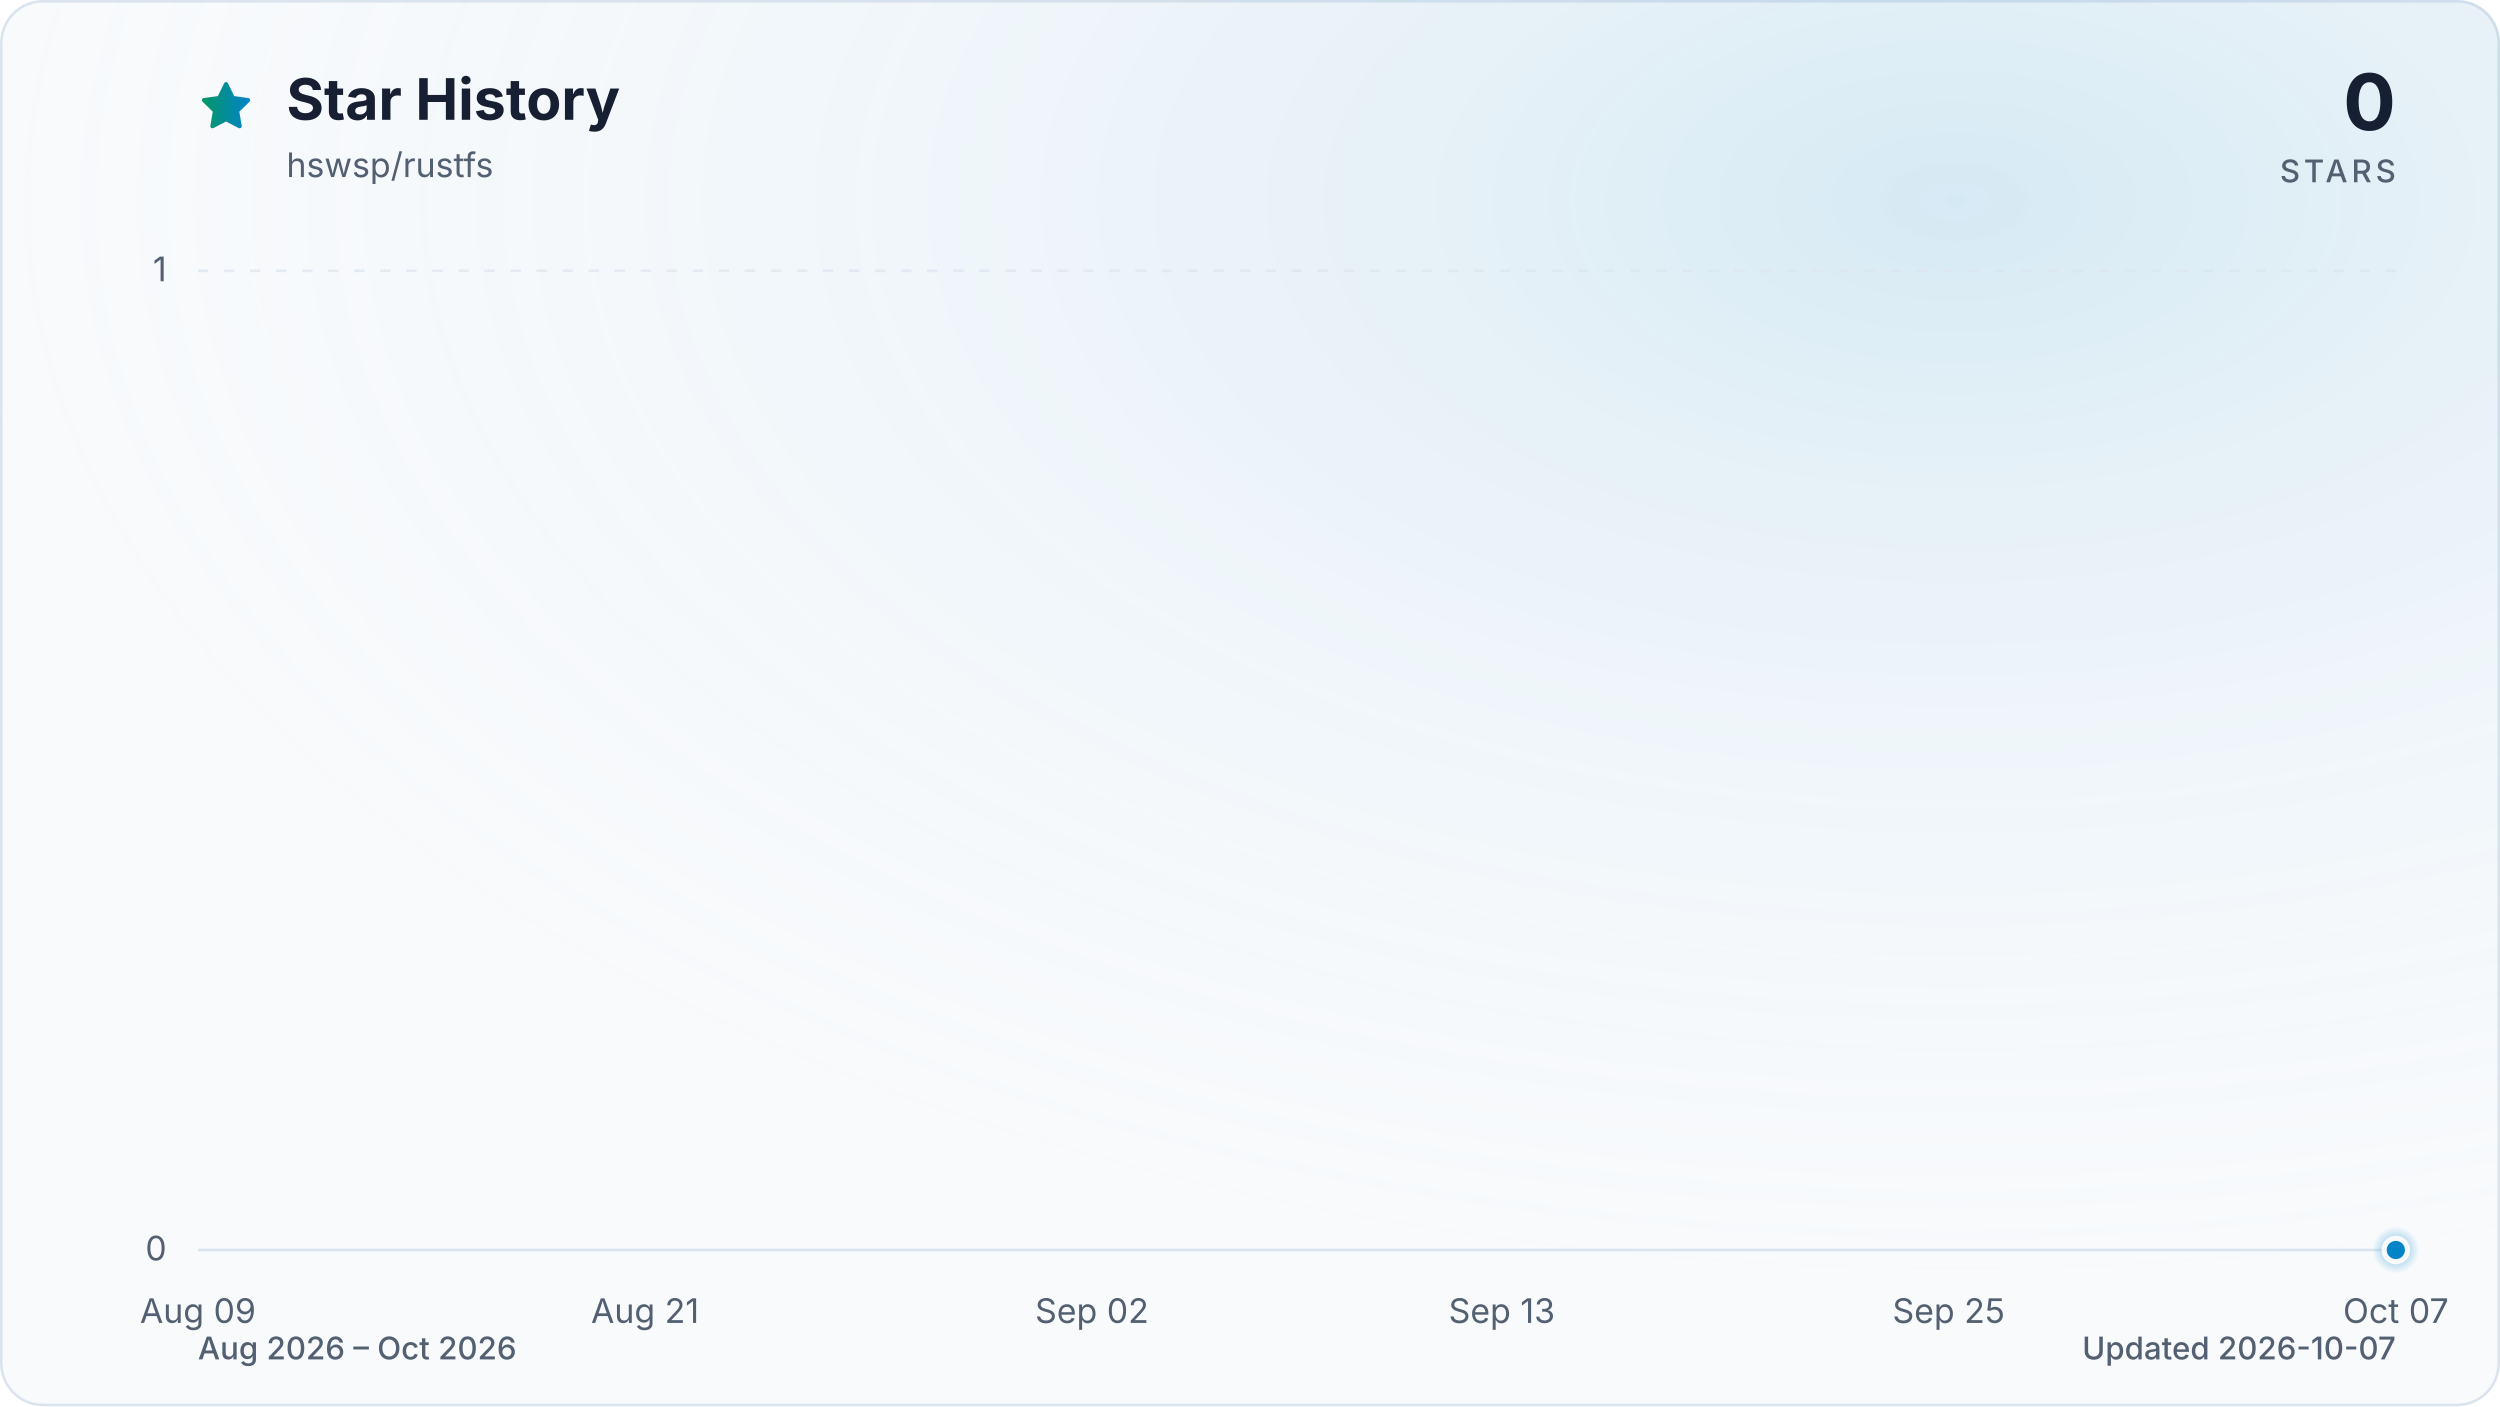
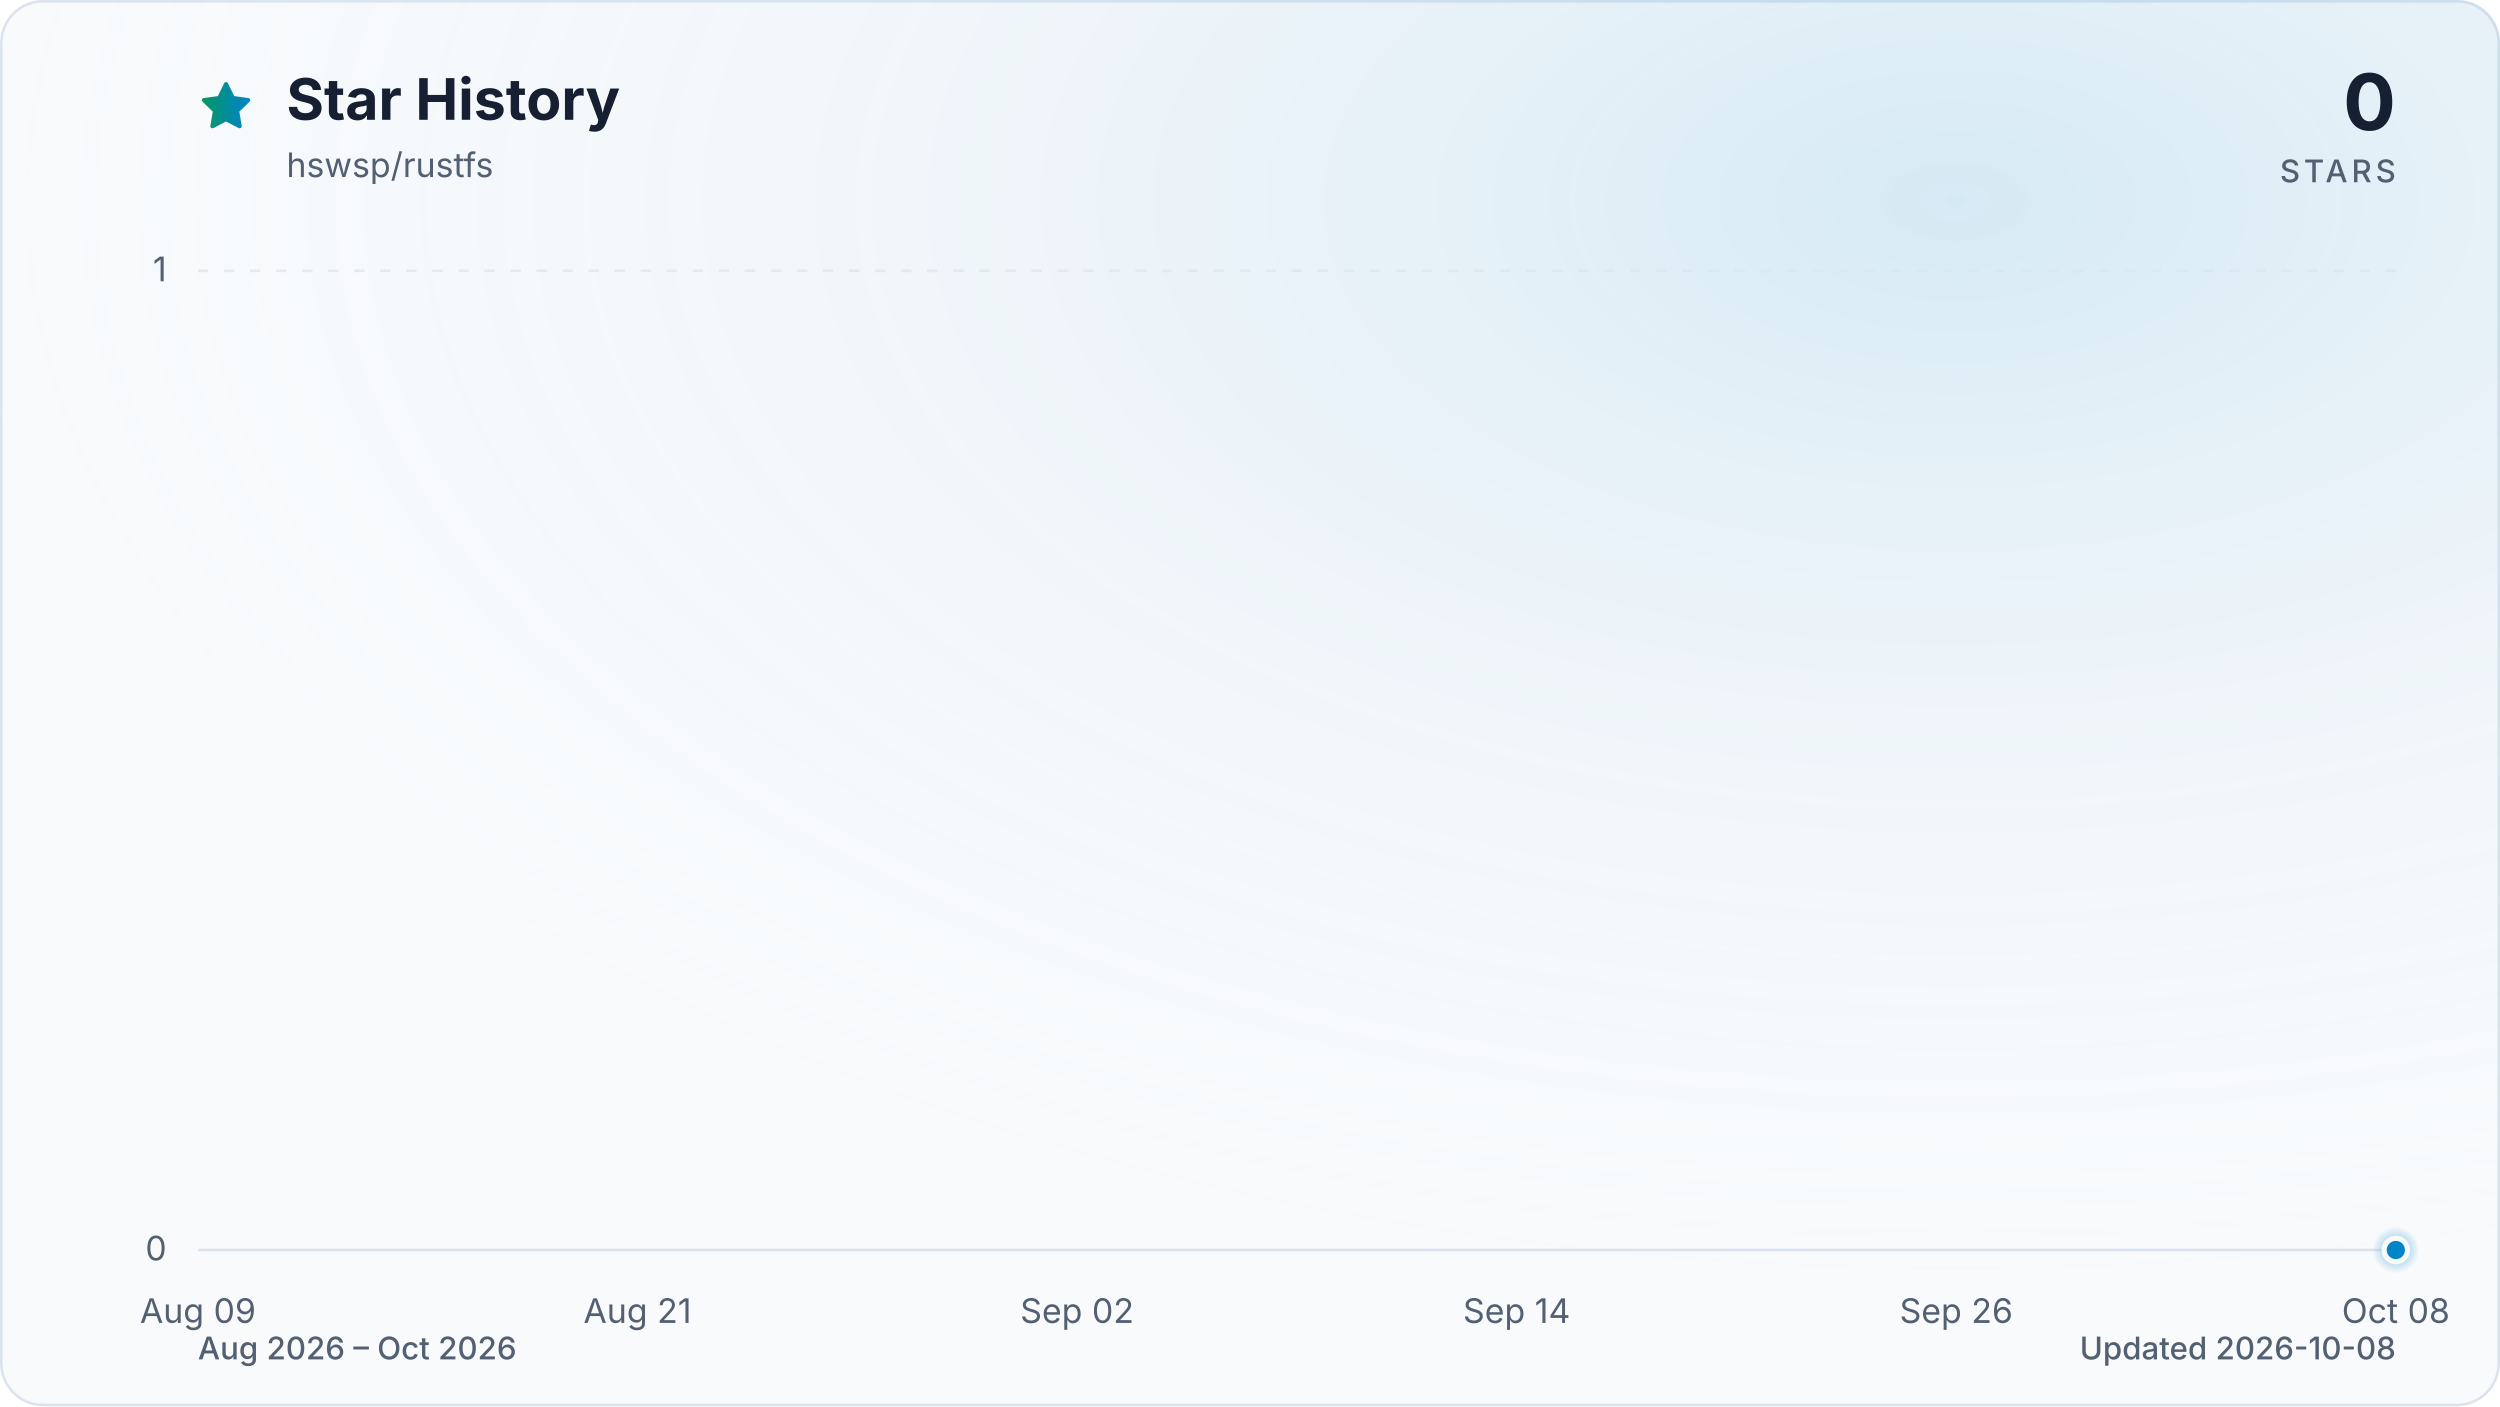
<svg xmlns="http://www.w3.org/2000/svg" viewBox="0 0 960 540" role="img" aria-labelledby="title description" data-style="gradient" data-variant="glow" data-animated="true">
  <defs>
    <linearGradient id="trend" x1="0" y1="0" x2="1" y2="0">
      <stop offset="0%" stop-color="#059669" />
      <stop offset="100%" stop-color="#0284c7" />
    </linearGradient>
    <linearGradient id="area" x1="0" y1="0" x2="0" y2="1">
      <stop offset="0%" stop-color="#059669" stop-opacity="0.30" />
      <stop offset="55%" stop-color="#0284c7" stop-opacity="0.10" />
      <stop offset="100%" stop-color="#0284c7" stop-opacity="0.01" />
    </linearGradient>
    <radialGradient id="marker-halo" cx="50%" cy="50%" r="50%">
      <stop offset="0%" stop-color="#0284c7" stop-opacity="0.55" />
      <stop offset="100%" stop-color="#0284c7" stop-opacity="0" />
    </radialGradient>
    <radialGradient id="surface-glow" cx="78%" cy="14%" r="80%">
      <stop offset="0%" stop-color="#0284c7" stop-opacity="0.14" />
      <stop offset="100%" stop-color="#f8fafc" stop-opacity="0" />
    </radialGradient>
    <filter id="trend-glow" x="-20%" y="-20%" width="140%" height="140%">
      <feGaussianBlur stdDeviation="7" />
    </filter>
  </defs>
  <style>
.trend-enter{transform-box:fill-box;transform-origin:center;animation:trend-enter 520ms cubic-bezier(0.16,1,0.3,1)}
.marker-enter{transform-box:fill-box;transform-origin:center;animation:marker-enter 320ms cubic-bezier(0.16,1,0.3,1) 200ms both}
.marker-pulse{transform-box:fill-box;transform-origin:center;animation:marker-pulse 2.6s ease-out infinite}
@keyframes trend-enter{from{opacity:.35;transform:translateY(10px)}to{opacity:1;transform:translateY(0)}}
@keyframes marker-enter{from{opacity:0;transform:scale(.4)}to{opacity:1;transform:scale(1)}}
@keyframes marker-pulse{0%{opacity:.5;transform:scale(.7)}70%,100%{opacity:0;transform:scale(2.1)}}
@media (prefers-reduced-motion:reduce){.trend-enter,.marker-enter,.marker-pulse{animation:none!important}}
@media (prefers-reduced-motion:reduce){.marker-pulse{opacity:0}}
</style>
  <rect x="0.5" y="0.5" width="959" height="539" fill="#f8fafc" stroke="#dbe4ee" stroke-width="1" rx="16" />
  <rect width="960" height="540" fill="url(#surface-glow)" rx="16" />
  <path d="M12 2.6l2.9 5.9 6.5.9-4.7 4.6 1.1 6.5-5.8-3-5.8 3 1.1-6.5-4.7-4.6 6.5-.9L12 2.6Z" transform="translate(76 30) scale(.9)" fill="url(#trend)" stroke="url(#trend)" stroke-width="1.8" stroke-linejoin="round" aria-hidden="true" />
  <text x="110" y="46" fill="#172033" font-family="ui-sans-serif, system-ui, -apple-system, BlinkMacSystemFont, 'Segoe UI', sans-serif" font-size="22" font-weight="700">Star History</text>
  <text x="110" y="68" fill="#526072" font-family="ui-sans-serif, system-ui, -apple-system, BlinkMacSystemFont, 'Segoe UI', sans-serif" font-size="13">hswsp/rustfs</text>
  <text x="920" y="50" fill="#172033" font-family="ui-sans-serif, system-ui, -apple-system, BlinkMacSystemFont, 'Segoe UI', sans-serif" font-size="30" font-weight="700" text-anchor="end">0</text>
  <text x="920" y="70" fill="#526072" font-family="ui-sans-serif, system-ui, -apple-system, BlinkMacSystemFont, 'Segoe UI', sans-serif" font-size="12" font-weight="500" letter-spacing="1.5" text-anchor="end">STARS</text>
  <line x1="76" y1="480.0" x2="920" y2="480.0" stroke="#dbe4ee" stroke-width="1" stroke-dasharray="0" opacity="1" />
  <text x="64" y="484.0" fill="#526072" font-family="ui-sans-serif, system-ui, -apple-system, BlinkMacSystemFont, 'Segoe UI', sans-serif" font-size="13" text-anchor="end">0</text>
  <line x1="76" y1="104.0" x2="920" y2="104.0" stroke="#dbe4ee" stroke-width="1" stroke-dasharray="4 6" opacity="0.7" />
  <text x="64" y="108.0" fill="#526072" font-family="ui-sans-serif, system-ui, -apple-system, BlinkMacSystemFont, 'Segoe UI', sans-serif" font-size="13" text-anchor="end">1</text>
  <text x="76.0" y="508" fill="#526072" font-family="ui-sans-serif, system-ui, -apple-system, BlinkMacSystemFont, 'Segoe UI', sans-serif" font-size="13" text-anchor="middle">Aug 09</text>
-   <text x="247.7" y="508" fill="#526072" font-family="ui-sans-serif, system-ui, -apple-system, BlinkMacSystemFont, 'Segoe UI', sans-serif" font-size="13" text-anchor="middle">Aug 21</text>
-   <text x="419.3" y="508" fill="#526072" font-family="ui-sans-serif, system-ui, -apple-system, BlinkMacSystemFont, 'Segoe UI', sans-serif" font-size="13" text-anchor="middle">Sep 02</text>
-   <text x="576.7" y="508" fill="#526072" font-family="ui-sans-serif, system-ui, -apple-system, BlinkMacSystemFont, 'Segoe UI', sans-serif" font-size="13" text-anchor="middle">Sep 13</text>
-   <text x="748.3" y="508" fill="#526072" font-family="ui-sans-serif, system-ui, -apple-system, BlinkMacSystemFont, 'Segoe UI', sans-serif" font-size="13" text-anchor="middle">Sep 25</text>
-   <text x="920.0" y="508" fill="#526072" font-family="ui-sans-serif, system-ui, -apple-system, BlinkMacSystemFont, 'Segoe UI', sans-serif" font-size="13" text-anchor="middle">Oct 07</text>
+   <text x="244.8" y="508" fill="#526072" font-family="ui-sans-serif, system-ui, -apple-system, BlinkMacSystemFont, 'Segoe UI', sans-serif" font-size="13" text-anchor="middle">Aug 21</text>
+   <text x="413.6" y="508" fill="#526072" font-family="ui-sans-serif, system-ui, -apple-system, BlinkMacSystemFont, 'Segoe UI', sans-serif" font-size="13" text-anchor="middle">Sep 02</text>
+   <text x="582.4" y="508" fill="#526072" font-family="ui-sans-serif, system-ui, -apple-system, BlinkMacSystemFont, 'Segoe UI', sans-serif" font-size="13" text-anchor="middle">Sep 14</text>
+   <text x="751.2" y="508" fill="#526072" font-family="ui-sans-serif, system-ui, -apple-system, BlinkMacSystemFont, 'Segoe UI', sans-serif" font-size="13" text-anchor="middle">Sep 26</text>
+   <text x="920.0" y="508" fill="#526072" font-family="ui-sans-serif, system-ui, -apple-system, BlinkMacSystemFont, 'Segoe UI', sans-serif" font-size="13" text-anchor="middle">Oct 08</text>
  <g class="trend-enter">
-     <path d="M 76.0 480.0 C 80.8 480.0, 85.5 480.0, 90.3 480.0 C 95.1 480.0, 99.8 480.0, 104.6 480.0 C 109.4 480.0, 114.1 480.0, 118.9 480.0 C 123.7 480.0, 128.5 480.0, 133.2 480.0 C 138.0 480.0, 142.8 480.0, 147.5 480.0 C 152.3 480.0, 157.1 480.0, 161.8 480.0 C 166.6 480.0, 171.4 480.0, 176.1 480.0 C 180.9 480.0, 185.7 480.0, 190.4 480.0 C 195.2 480.0, 200.0 480.0, 204.7 480.0 C 209.5 480.0, 214.3 480.0, 219.1 480.0 C 223.8 480.0, 228.6 480.0, 233.4 480.0 C 238.1 480.0, 242.9 480.0, 247.7 480.0 C 252.4 480.0, 257.2 480.0, 262.0 480.0 C 266.7 480.0, 271.5 480.0, 276.3 480.0 C 281.0 480.0, 285.8 480.0, 290.6 480.0 C 295.3 480.0, 300.1 480.0, 304.9 480.0 C 309.6 480.0, 314.4 480.0, 319.2 480.0 C 324.0 480.0, 328.7 480.0, 333.5 480.0 C 338.3 480.0, 343.0 480.0, 347.8 480.0 C 352.6 480.0, 357.3 480.0, 362.1 480.0 C 366.9 480.0, 371.6 480.0, 376.4 480.0 C 381.2 480.0, 385.9 480.0, 390.7 480.0 C 395.5 480.0, 400.2 480.0, 405.0 480.0 C 409.8 480.0, 414.6 480.0, 419.3 480.0 C 424.1 480.0, 428.9 480.0, 433.6 480.0 C 438.4 480.0, 443.2 480.0, 447.9 480.0 C 452.7 480.0, 457.5 480.0, 462.2 480.0 C 467.0 480.0, 471.8 480.0, 476.5 480.0 C 481.3 480.0, 486.1 480.0, 490.8 480.0 C 495.6 480.0, 500.4 480.0, 505.2 480.0 C 509.9 480.0, 514.7 480.0, 519.5 480.0 C 524.2 480.0, 529.0 480.0, 533.8 480.0 C 538.5 480.0, 543.3 480.0, 548.1 480.0 C 552.8 480.0, 557.6 480.0, 562.4 480.0 C 567.1 480.0, 571.9 480.0, 576.7 480.0 C 581.4 480.0, 586.2 480.0, 591.0 480.0 C 595.8 480.0, 600.5 480.0, 605.3 480.0 C 610.1 480.0, 614.8 480.0, 619.6 480.0 C 624.4 480.0, 629.1 480.0, 633.9 480.0 C 638.7 480.0, 643.4 480.0, 648.2 480.0 C 653.0 480.0, 657.7 480.0, 662.5 480.0 C 667.3 480.0, 672.0 480.0, 676.8 480.0 C 681.6 480.0, 686.4 480.0, 691.1 480.0 C 695.9 480.0, 700.7 480.0, 705.4 480.0 C 710.2 480.0, 715.0 480.0, 719.7 480.0 C 724.5 480.0, 729.3 480.0, 734.0 480.0 C 738.8 480.0, 743.6 480.0, 748.3 480.0 C 753.1 480.0, 757.9 480.0, 762.6 480.0 C 767.4 480.0, 772.2 480.0, 776.9 480.0 C 781.7 480.0, 786.5 480.0, 791.3 480.0 C 796.0 480.0, 800.8 480.0, 805.6 480.0 C 810.3 480.0, 815.1 480.0, 819.9 480.0 C 824.6 480.0, 829.4 480.0, 834.2 480.0 C 838.9 480.0, 843.7 480.0, 848.5 480.0 C 853.2 480.0, 858.0 480.0, 862.8 480.0 C 867.5 480.0, 872.3 480.0, 877.1 480.0 C 881.9 480.0, 886.6 480.0, 891.4 480.0 C 896.2 480.0, 900.9 480.0, 905.7 480.0 C 910.5 480.0, 915.2 480.0, 920.0 480.0 L 920.0 480.0 L 76.0 480.0 Z" fill="url(#area)" />
-     <path d="M 76.0 480.0 C 80.8 480.0, 85.5 480.0, 90.3 480.0 C 95.1 480.0, 99.8 480.0, 104.6 480.0 C 109.4 480.0, 114.1 480.0, 118.9 480.0 C 123.7 480.0, 128.5 480.0, 133.2 480.0 C 138.0 480.0, 142.8 480.0, 147.5 480.0 C 152.3 480.0, 157.1 480.0, 161.8 480.0 C 166.6 480.0, 171.4 480.0, 176.1 480.0 C 180.9 480.0, 185.7 480.0, 190.4 480.0 C 195.2 480.0, 200.0 480.0, 204.7 480.0 C 209.5 480.0, 214.3 480.0, 219.1 480.0 C 223.8 480.0, 228.6 480.0, 233.4 480.0 C 238.1 480.0, 242.9 480.0, 247.7 480.0 C 252.4 480.0, 257.2 480.0, 262.0 480.0 C 266.7 480.0, 271.5 480.0, 276.3 480.0 C 281.0 480.0, 285.8 480.0, 290.6 480.0 C 295.3 480.0, 300.1 480.0, 304.9 480.0 C 309.6 480.0, 314.4 480.0, 319.2 480.0 C 324.0 480.0, 328.7 480.0, 333.5 480.0 C 338.3 480.0, 343.0 480.0, 347.8 480.0 C 352.6 480.0, 357.3 480.0, 362.1 480.0 C 366.9 480.0, 371.6 480.0, 376.4 480.0 C 381.2 480.0, 385.9 480.0, 390.7 480.0 C 395.5 480.0, 400.2 480.0, 405.0 480.0 C 409.8 480.0, 414.6 480.0, 419.3 480.0 C 424.1 480.0, 428.9 480.0, 433.6 480.0 C 438.4 480.0, 443.2 480.0, 447.9 480.0 C 452.7 480.0, 457.5 480.0, 462.2 480.0 C 467.0 480.0, 471.8 480.0, 476.5 480.0 C 481.3 480.0, 486.1 480.0, 490.8 480.0 C 495.6 480.0, 500.4 480.0, 505.2 480.0 C 509.9 480.0, 514.7 480.0, 519.5 480.0 C 524.2 480.0, 529.0 480.0, 533.8 480.0 C 538.5 480.0, 543.3 480.0, 548.1 480.0 C 552.8 480.0, 557.6 480.0, 562.4 480.0 C 567.1 480.0, 571.9 480.0, 576.7 480.0 C 581.4 480.0, 586.2 480.0, 591.0 480.0 C 595.8 480.0, 600.5 480.0, 605.3 480.0 C 610.1 480.0, 614.8 480.0, 619.6 480.0 C 624.4 480.0, 629.1 480.0, 633.9 480.0 C 638.7 480.0, 643.4 480.0, 648.2 480.0 C 653.0 480.0, 657.7 480.0, 662.5 480.0 C 667.3 480.0, 672.0 480.0, 676.8 480.0 C 681.6 480.0, 686.4 480.0, 691.1 480.0 C 695.9 480.0, 700.7 480.0, 705.4 480.0 C 710.2 480.0, 715.0 480.0, 719.7 480.0 C 724.5 480.0, 729.3 480.0, 734.0 480.0 C 738.8 480.0, 743.6 480.0, 748.3 480.0 C 753.1 480.0, 757.9 480.0, 762.6 480.0 C 767.4 480.0, 772.2 480.0, 776.9 480.0 C 781.7 480.0, 786.5 480.0, 791.3 480.0 C 796.0 480.0, 800.8 480.0, 805.6 480.0 C 810.3 480.0, 815.1 480.0, 819.9 480.0 C 824.6 480.0, 829.4 480.0, 834.2 480.0 C 838.9 480.0, 843.7 480.0, 848.5 480.0 C 853.2 480.0, 858.0 480.0, 862.8 480.0 C 867.5 480.0, 872.3 480.0, 877.1 480.0 C 881.9 480.0, 886.6 480.0, 891.4 480.0 C 896.2 480.0, 900.9 480.0, 905.7 480.0 C 910.5 480.0, 915.2 480.0, 920.0 480.0" fill="none" stroke="url(#trend)" stroke-width="12" stroke-linecap="round" stroke-linejoin="round" opacity="0.16" filter="url(#trend-glow)" />
-     <path d="M 76.0 480.0 C 80.8 480.0, 85.5 480.0, 90.3 480.0 C 95.1 480.0, 99.8 480.0, 104.6 480.0 C 109.4 480.0, 114.1 480.0, 118.9 480.0 C 123.7 480.0, 128.5 480.0, 133.2 480.0 C 138.0 480.0, 142.8 480.0, 147.5 480.0 C 152.3 480.0, 157.1 480.0, 161.8 480.0 C 166.6 480.0, 171.4 480.0, 176.1 480.0 C 180.9 480.0, 185.7 480.0, 190.4 480.0 C 195.2 480.0, 200.0 480.0, 204.7 480.0 C 209.5 480.0, 214.3 480.0, 219.1 480.0 C 223.8 480.0, 228.6 480.0, 233.4 480.0 C 238.1 480.0, 242.9 480.0, 247.7 480.0 C 252.4 480.0, 257.2 480.0, 262.0 480.0 C 266.7 480.0, 271.5 480.0, 276.3 480.0 C 281.0 480.0, 285.8 480.0, 290.6 480.0 C 295.3 480.0, 300.1 480.0, 304.9 480.0 C 309.6 480.0, 314.4 480.0, 319.2 480.0 C 324.0 480.0, 328.7 480.0, 333.5 480.0 C 338.3 480.0, 343.0 480.0, 347.8 480.0 C 352.6 480.0, 357.3 480.0, 362.1 480.0 C 366.9 480.0, 371.6 480.0, 376.4 480.0 C 381.2 480.0, 385.9 480.0, 390.7 480.0 C 395.5 480.0, 400.2 480.0, 405.0 480.0 C 409.8 480.0, 414.6 480.0, 419.3 480.0 C 424.1 480.0, 428.9 480.0, 433.6 480.0 C 438.4 480.0, 443.2 480.0, 447.9 480.0 C 452.7 480.0, 457.5 480.0, 462.2 480.0 C 467.0 480.0, 471.8 480.0, 476.5 480.0 C 481.3 480.0, 486.1 480.0, 490.8 480.0 C 495.6 480.0, 500.4 480.0, 505.2 480.0 C 509.9 480.0, 514.7 480.0, 519.5 480.0 C 524.2 480.0, 529.0 480.0, 533.8 480.0 C 538.5 480.0, 543.3 480.0, 548.1 480.0 C 552.8 480.0, 557.6 480.0, 562.4 480.0 C 567.1 480.0, 571.9 480.0, 576.7 480.0 C 581.4 480.0, 586.2 480.0, 591.0 480.0 C 595.8 480.0, 600.5 480.0, 605.3 480.0 C 610.1 480.0, 614.8 480.0, 619.6 480.0 C 624.4 480.0, 629.1 480.0, 633.9 480.0 C 638.7 480.0, 643.4 480.0, 648.2 480.0 C 653.0 480.0, 657.7 480.0, 662.5 480.0 C 667.3 480.0, 672.0 480.0, 676.8 480.0 C 681.6 480.0, 686.4 480.0, 691.1 480.0 C 695.9 480.0, 700.7 480.0, 705.4 480.0 C 710.2 480.0, 715.0 480.0, 719.7 480.0 C 724.5 480.0, 729.3 480.0, 734.0 480.0 C 738.8 480.0, 743.6 480.0, 748.3 480.0 C 753.1 480.0, 757.9 480.0, 762.6 480.0 C 767.4 480.0, 772.2 480.0, 776.9 480.0 C 781.7 480.0, 786.5 480.0, 791.3 480.0 C 796.0 480.0, 800.8 480.0, 805.6 480.0 C 810.3 480.0, 815.1 480.0, 819.9 480.0 C 824.6 480.0, 829.4 480.0, 834.2 480.0 C 838.9 480.0, 843.7 480.0, 848.5 480.0 C 853.2 480.0, 858.0 480.0, 862.8 480.0 C 867.5 480.0, 872.3 480.0, 877.1 480.0 C 881.9 480.0, 886.6 480.0, 891.4 480.0 C 896.2 480.0, 900.9 480.0, 905.7 480.0 C 910.5 480.0, 915.2 480.0, 920.0 480.0" fill="none" stroke="url(#trend)" stroke-width="3" stroke-linecap="round" stroke-linejoin="round" />
+     <path d="M 76.0 480.0 C 80.7 480.0, 85.4 480.0, 90.1 480.0 C 94.8 480.0, 99.4 480.0, 104.1 480.0 C 108.8 480.0, 113.5 480.0, 118.2 480.0 C 122.9 480.0, 127.6 480.0, 132.3 480.0 C 137.0 480.0, 141.6 480.0, 146.3 480.0 C 151.0 480.0, 155.7 480.0, 160.4 480.0 C 165.1 480.0, 169.8 480.0, 174.5 480.0 C 179.2 480.0, 183.8 480.0, 188.5 480.0 C 193.2 480.0, 197.9 480.0, 202.6 480.0 C 207.3 480.0, 212.0 480.0, 216.7 480.0 C 221.4 480.0, 226.0 480.0, 230.7 480.0 C 235.4 480.0, 240.1 480.0, 244.8 480.0 C 249.5 480.0, 254.2 480.0, 258.9 480.0 C 263.6 480.0, 268.2 480.0, 272.9 480.0 C 277.6 480.0, 282.3 480.0, 287.0 480.0 C 291.7 480.0, 296.4 480.0, 301.1 480.0 C 305.8 480.0, 310.4 480.0, 315.1 480.0 C 319.8 480.0, 324.5 480.0, 329.2 480.0 C 333.9 480.0, 338.6 480.0, 343.3 480.0 C 348.0 480.0, 352.6 480.0, 357.3 480.0 C 362.0 480.0, 366.7 480.0, 371.4 480.0 C 376.1 480.0, 380.8 480.0, 385.5 480.0 C 390.2 480.0, 394.8 480.0, 399.5 480.0 C 404.2 480.0, 408.9 480.0, 413.6 480.0 C 418.3 480.0, 423.0 480.0, 427.7 480.0 C 432.4 480.0, 437.0 480.0, 441.7 480.0 C 446.4 480.0, 451.1 480.0, 455.8 480.0 C 460.5 480.0, 465.2 480.0, 469.9 480.0 C 474.6 480.0, 479.2 480.0, 483.9 480.0 C 488.6 480.0, 493.3 480.0, 498.0 480.0 C 502.7 480.0, 507.4 480.0, 512.1 480.0 C 516.8 480.0, 521.4 480.0, 526.1 480.0 C 530.8 480.0, 535.5 480.0, 540.2 480.0 C 544.9 480.0, 549.6 480.0, 554.3 480.0 C 559.0 480.0, 563.6 480.0, 568.3 480.0 C 573.0 480.0, 577.7 480.0, 582.4 480.0 C 587.1 480.0, 591.8 480.0, 596.5 480.0 C 601.2 480.0, 605.8 480.0, 610.5 480.0 C 615.2 480.0, 619.9 480.0, 624.6 480.0 C 629.3 480.0, 634.0 480.0, 638.7 480.0 C 643.4 480.0, 648.0 480.0, 652.7 480.0 C 657.4 480.0, 662.1 480.0, 666.8 480.0 C 671.5 480.0, 676.2 480.0, 680.9 480.0 C 685.6 480.0, 690.2 480.0, 694.9 480.0 C 699.6 480.0, 704.3 480.0, 709.0 480.0 C 713.7 480.0, 718.4 480.0, 723.1 480.0 C 727.8 480.0, 732.4 480.0, 737.1 480.0 C 741.8 480.0, 746.5 480.0, 751.2 480.0 C 755.9 480.0, 760.6 480.0, 765.3 480.0 C 770.0 480.0, 774.6 480.0, 779.3 480.0 C 784.0 480.0, 788.7 480.0, 793.4 480.0 C 798.1 480.0, 802.8 480.0, 807.5 480.0 C 812.2 480.0, 816.8 480.0, 821.5 480.0 C 826.2 480.0, 830.9 480.0, 835.6 480.0 C 840.3 480.0, 845.0 480.0, 849.7 480.0 C 854.4 480.0, 859.0 480.0, 863.7 480.0 C 868.4 480.0, 873.1 480.0, 877.8 480.0 C 882.5 480.0, 887.2 480.0, 891.9 480.0 C 896.6 480.0, 901.2 480.0, 905.9 480.0 C 910.6 480.0, 915.3 480.0, 920.0 480.0 L 920.0 480.0 L 76.0 480.0 Z" fill="url(#area)" />
+     <path d="M 76.0 480.0 C 80.7 480.0, 85.4 480.0, 90.1 480.0 C 94.8 480.0, 99.4 480.0, 104.1 480.0 C 108.8 480.0, 113.5 480.0, 118.2 480.0 C 122.9 480.0, 127.6 480.0, 132.3 480.0 C 137.0 480.0, 141.6 480.0, 146.3 480.0 C 151.0 480.0, 155.7 480.0, 160.4 480.0 C 165.1 480.0, 169.8 480.0, 174.5 480.0 C 179.2 480.0, 183.8 480.0, 188.5 480.0 C 193.2 480.0, 197.9 480.0, 202.6 480.0 C 207.3 480.0, 212.0 480.0, 216.7 480.0 C 221.4 480.0, 226.0 480.0, 230.7 480.0 C 235.4 480.0, 240.1 480.0, 244.8 480.0 C 249.5 480.0, 254.2 480.0, 258.9 480.0 C 263.6 480.0, 268.2 480.0, 272.9 480.0 C 277.6 480.0, 282.3 480.0, 287.0 480.0 C 291.7 480.0, 296.4 480.0, 301.1 480.0 C 305.8 480.0, 310.4 480.0, 315.1 480.0 C 319.8 480.0, 324.5 480.0, 329.2 480.0 C 333.9 480.0, 338.6 480.0, 343.3 480.0 C 348.0 480.0, 352.6 480.0, 357.3 480.0 C 362.0 480.0, 366.7 480.0, 371.4 480.0 C 376.1 480.0, 380.8 480.0, 385.5 480.0 C 390.2 480.0, 394.8 480.0, 399.5 480.0 C 404.2 480.0, 408.9 480.0, 413.6 480.0 C 418.3 480.0, 423.0 480.0, 427.7 480.0 C 432.4 480.0, 437.0 480.0, 441.7 480.0 C 446.4 480.0, 451.1 480.0, 455.8 480.0 C 460.5 480.0, 465.2 480.0, 469.9 480.0 C 474.6 480.0, 479.2 480.0, 483.9 480.0 C 488.6 480.0, 493.3 480.0, 498.0 480.0 C 502.7 480.0, 507.4 480.0, 512.1 480.0 C 516.8 480.0, 521.4 480.0, 526.1 480.0 C 530.8 480.0, 535.5 480.0, 540.2 480.0 C 544.9 480.0, 549.6 480.0, 554.3 480.0 C 559.0 480.0, 563.6 480.0, 568.3 480.0 C 573.0 480.0, 577.7 480.0, 582.4 480.0 C 587.1 480.0, 591.8 480.0, 596.5 480.0 C 601.2 480.0, 605.8 480.0, 610.5 480.0 C 615.2 480.0, 619.9 480.0, 624.6 480.0 C 629.3 480.0, 634.0 480.0, 638.7 480.0 C 643.4 480.0, 648.0 480.0, 652.7 480.0 C 657.4 480.0, 662.1 480.0, 666.8 480.0 C 671.5 480.0, 676.2 480.0, 680.9 480.0 C 685.6 480.0, 690.2 480.0, 694.9 480.0 C 699.6 480.0, 704.3 480.0, 709.0 480.0 C 713.7 480.0, 718.4 480.0, 723.1 480.0 C 727.8 480.0, 732.4 480.0, 737.1 480.0 C 741.8 480.0, 746.5 480.0, 751.2 480.0 C 755.9 480.0, 760.6 480.0, 765.3 480.0 C 770.0 480.0, 774.6 480.0, 779.3 480.0 C 784.0 480.0, 788.7 480.0, 793.4 480.0 C 798.1 480.0, 802.8 480.0, 807.5 480.0 C 812.2 480.0, 816.8 480.0, 821.5 480.0 C 826.2 480.0, 830.9 480.0, 835.6 480.0 C 840.3 480.0, 845.0 480.0, 849.7 480.0 C 854.4 480.0, 859.0 480.0, 863.7 480.0 C 868.4 480.0, 873.1 480.0, 877.8 480.0 C 882.5 480.0, 887.2 480.0, 891.9 480.0 C 896.6 480.0, 901.2 480.0, 905.9 480.0 C 910.6 480.0, 915.3 480.0, 920.0 480.0" fill="none" stroke="url(#trend)" stroke-width="12" stroke-linecap="round" stroke-linejoin="round" opacity="0.16" filter="url(#trend-glow)" />
+     <path d="M 76.0 480.0 C 80.7 480.0, 85.4 480.0, 90.1 480.0 C 94.8 480.0, 99.4 480.0, 104.1 480.0 C 108.8 480.0, 113.5 480.0, 118.2 480.0 C 122.9 480.0, 127.6 480.0, 132.3 480.0 C 137.0 480.0, 141.6 480.0, 146.3 480.0 C 151.0 480.0, 155.7 480.0, 160.4 480.0 C 165.1 480.0, 169.8 480.0, 174.5 480.0 C 179.2 480.0, 183.8 480.0, 188.5 480.0 C 193.2 480.0, 197.9 480.0, 202.6 480.0 C 207.3 480.0, 212.0 480.0, 216.7 480.0 C 221.4 480.0, 226.0 480.0, 230.7 480.0 C 235.4 480.0, 240.1 480.0, 244.8 480.0 C 249.5 480.0, 254.2 480.0, 258.9 480.0 C 263.6 480.0, 268.2 480.0, 272.9 480.0 C 277.6 480.0, 282.3 480.0, 287.0 480.0 C 291.7 480.0, 296.4 480.0, 301.1 480.0 C 305.8 480.0, 310.4 480.0, 315.1 480.0 C 319.8 480.0, 324.5 480.0, 329.2 480.0 C 333.9 480.0, 338.6 480.0, 343.3 480.0 C 348.0 480.0, 352.6 480.0, 357.3 480.0 C 362.0 480.0, 366.7 480.0, 371.4 480.0 C 376.1 480.0, 380.8 480.0, 385.5 480.0 C 390.2 480.0, 394.8 480.0, 399.5 480.0 C 404.2 480.0, 408.9 480.0, 413.6 480.0 C 418.3 480.0, 423.0 480.0, 427.7 480.0 C 432.4 480.0, 437.0 480.0, 441.7 480.0 C 446.4 480.0, 451.1 480.0, 455.8 480.0 C 460.5 480.0, 465.2 480.0, 469.9 480.0 C 474.6 480.0, 479.2 480.0, 483.9 480.0 C 488.6 480.0, 493.3 480.0, 498.0 480.0 C 502.7 480.0, 507.4 480.0, 512.1 480.0 C 516.8 480.0, 521.4 480.0, 526.1 480.0 C 530.8 480.0, 535.5 480.0, 540.2 480.0 C 544.9 480.0, 549.6 480.0, 554.3 480.0 C 559.0 480.0, 563.6 480.0, 568.3 480.0 C 573.0 480.0, 577.7 480.0, 582.4 480.0 C 587.1 480.0, 591.8 480.0, 596.5 480.0 C 601.2 480.0, 605.8 480.0, 610.5 480.0 C 615.2 480.0, 619.9 480.0, 624.6 480.0 C 629.3 480.0, 634.0 480.0, 638.7 480.0 C 643.4 480.0, 648.0 480.0, 652.7 480.0 C 657.4 480.0, 662.1 480.0, 666.8 480.0 C 671.5 480.0, 676.2 480.0, 680.9 480.0 C 685.6 480.0, 690.2 480.0, 694.9 480.0 C 699.6 480.0, 704.3 480.0, 709.0 480.0 C 713.7 480.0, 718.4 480.0, 723.1 480.0 C 727.8 480.0, 732.4 480.0, 737.1 480.0 C 741.8 480.0, 746.5 480.0, 751.2 480.0 C 755.9 480.0, 760.6 480.0, 765.3 480.0 C 770.0 480.0, 774.6 480.0, 779.3 480.0 C 784.0 480.0, 788.7 480.0, 793.4 480.0 C 798.1 480.0, 802.8 480.0, 807.5 480.0 C 812.2 480.0, 816.8 480.0, 821.5 480.0 C 826.2 480.0, 830.9 480.0, 835.6 480.0 C 840.3 480.0, 845.0 480.0, 849.7 480.0 C 854.4 480.0, 859.0 480.0, 863.7 480.0 C 868.4 480.0, 873.1 480.0, 877.8 480.0 C 882.5 480.0, 887.2 480.0, 891.9 480.0 C 896.6 480.0, 901.2 480.0, 905.9 480.0 C 910.6 480.0, 915.3 480.0, 920.0 480.0" fill="none" stroke="url(#trend)" stroke-width="3" stroke-linecap="round" stroke-linejoin="round" />
  </g>
  <g class="marker-enter">
    <circle class="marker-pulse" cx="920.0" cy="480.0" r="9" fill="url(#marker-halo)" />
    <circle cx="920.0" cy="480.0" r="4.5" fill="#0284c7" stroke="#f8fafc" stroke-width="2" />
  </g>
  <text x="76" y="522" fill="#526072" font-family="ui-sans-serif, system-ui, -apple-system, BlinkMacSystemFont, 'Segoe UI', sans-serif" font-size="12" font-weight="500">Aug 2026 – Oct 2026</text>
-   <text x="920" y="522" fill="#526072" font-family="ui-sans-serif, system-ui, -apple-system, BlinkMacSystemFont, 'Segoe UI', sans-serif" font-size="12" font-weight="500" text-anchor="end">Updated 2026-10-07</text>
+   <text x="920" y="522" fill="#526072" font-family="ui-sans-serif, system-ui, -apple-system, BlinkMacSystemFont, 'Segoe UI', sans-serif" font-size="12" font-weight="500" text-anchor="end">Updated 2026-10-08</text>
</svg>
